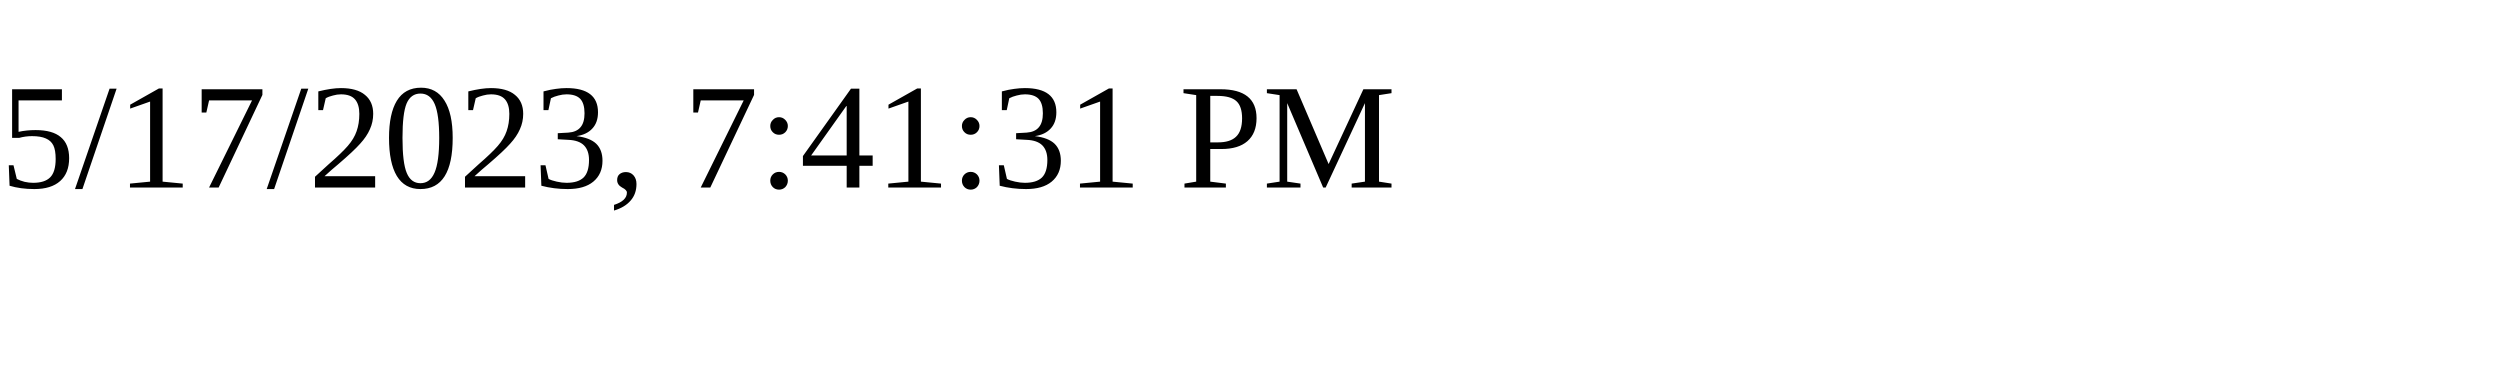
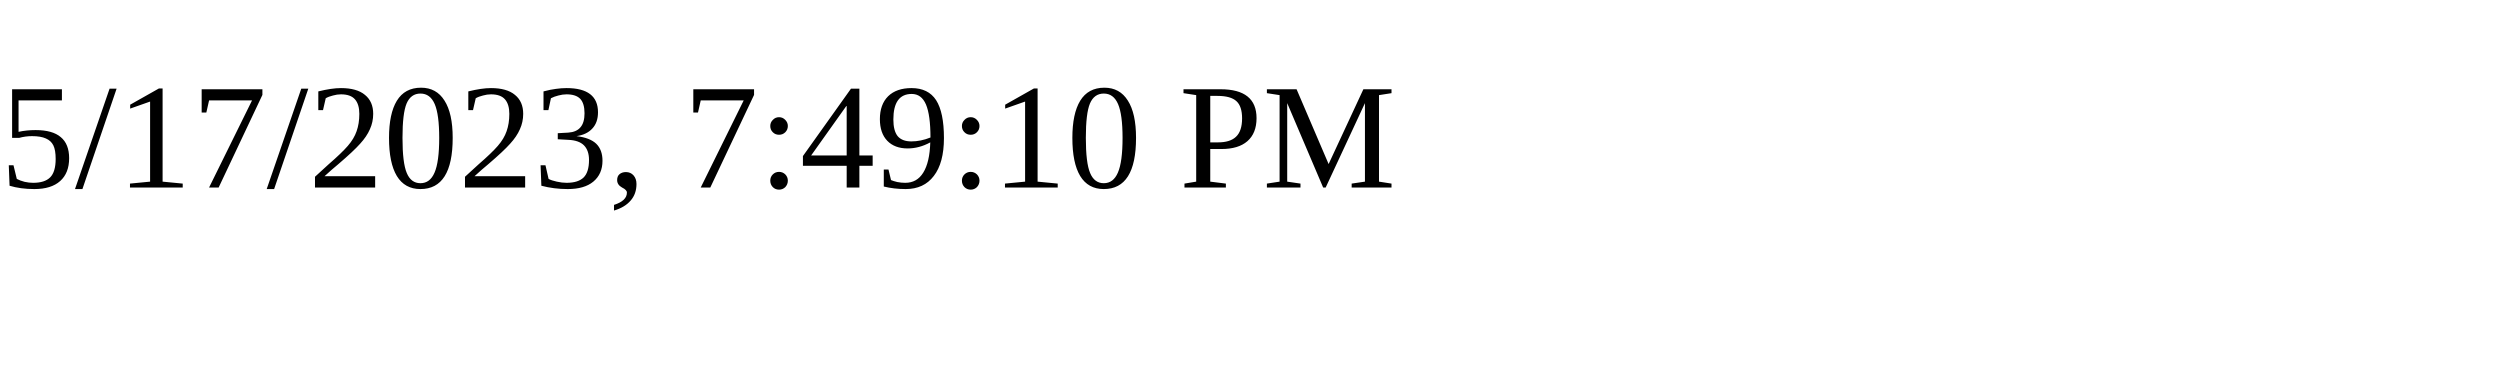
<svg xmlns="http://www.w3.org/2000/svg" height="30" width="200">
-   <text x="0" y="15">5/17/2023, 7:41:31 PM</text>
+   <text x="0" y="15">5/17/2023, 7:49:10 PM</text>
</svg>
